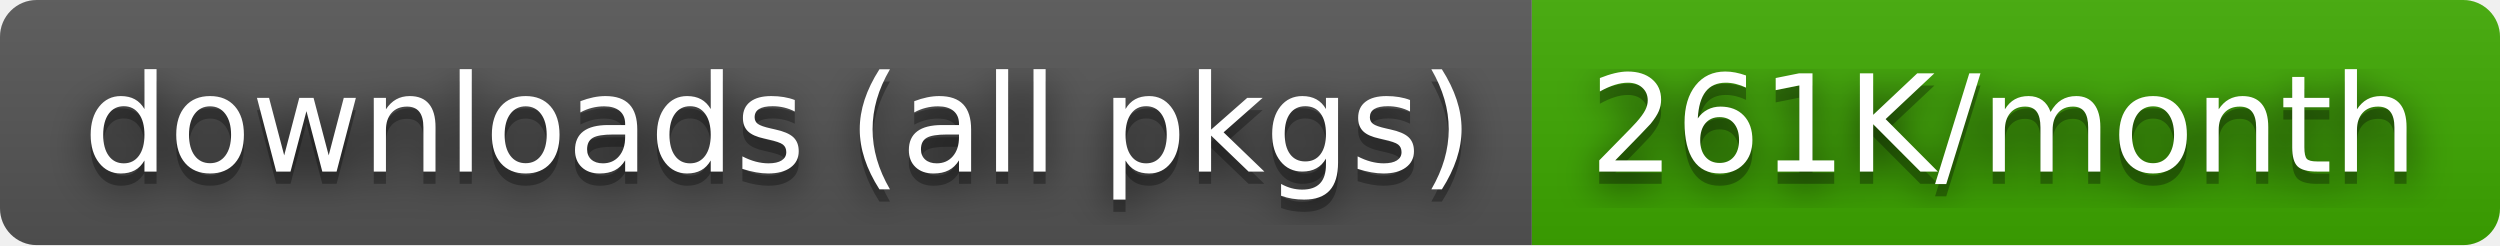
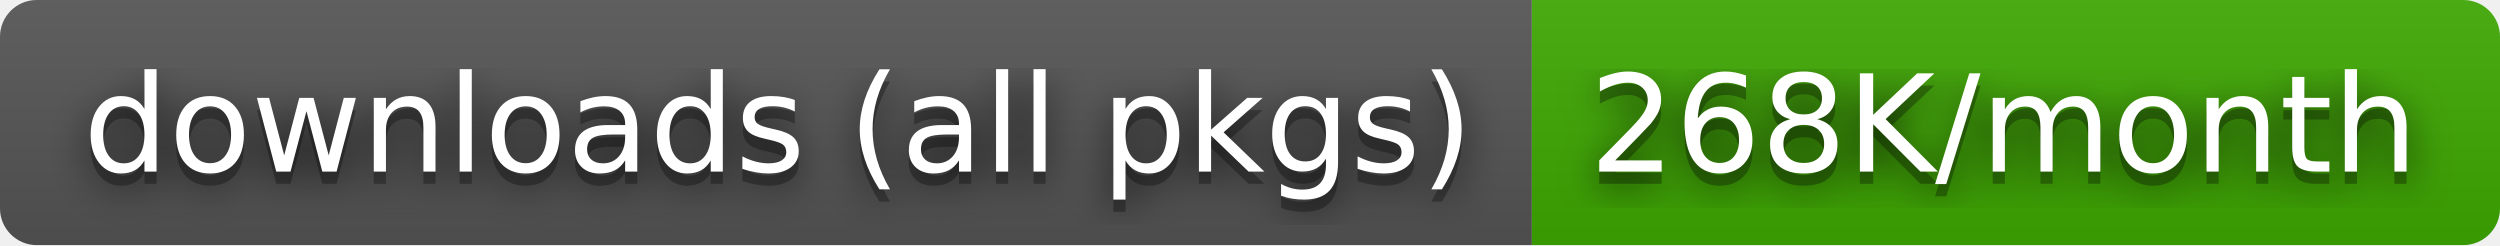
- <svg xmlns="http://www.w3.org/2000/svg" width="204" height="20" role="img" aria-label="downloads (all pkgs): 261K/month">
+ <svg xmlns="http://www.w3.org/2000/svg" width="204" height="20" role="img" aria-label="downloads (all pkgs): 268K/month">
  <filter id="blur">
    <feGaussianBlur stdDeviation="16" />
  </filter>
  <linearGradient id="s" x2="0" y2="100%">
    <stop offset="0" stop-color="#bbb" stop-opacity=".1" />
    <stop offset="1" stop-opacity=".1" />
  </linearGradient>
  <clipPath id="r">
    <rect width="204" height="20" rx="3" />
  </clipPath>
  <g clip-path="url(#r)">
    <rect width="125" height="20" fill="#555" />
    <rect x="125" width="79" height="20" fill="#3ea901" />
    <rect width="204" height="20" fill="url(#s)" />
  </g>
  <g fill="#fff" text-anchor="middle" font-family="Verdana,Geneva,DejaVu Sans,sans-serif" text-rendering="geometricPrecision" font-size="110">
    <g transform="scale(.1)">
      <g aria-hidden="true" fill="#010101">
        <text x="635" y="150" fill-opacity=".8" filter="url(#blur)" textLength="1150">downloads (all pkgs)</text>
        <text x="635" y="150" fill-opacity=".3" textLength="1150">downloads (all pkgs)</text>
      </g>
      <text x="635" y="140" textLength="1150">downloads (all pkgs)</text>
    </g>
    <g transform="scale(.1)">
      <g aria-hidden="true" fill="#010101">
-         <text x="1635" y="150" fill-opacity=".8" filter="url(#blur)" textLength="690">261K/month</text>
-         <text x="1635" y="150" fill-opacity=".3" textLength="690">261K/month</text>
+         <text x="1635" y="150" fill-opacity=".8" filter="url(#blur)" textLength="690">268K/month</text>
+         <text x="1635" y="150" fill-opacity=".3" textLength="690">268K/month</text>
      </g>
-       <text x="1635" y="140" textLength="690">261K/month</text>
+       <text x="1635" y="140" textLength="690">268K/month</text>
    </g>
  </g>
</svg>
